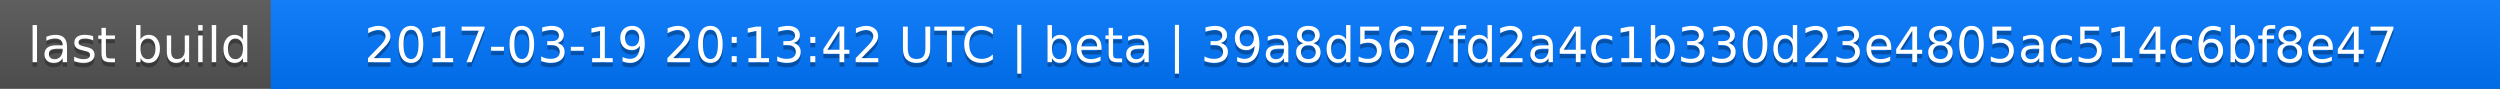
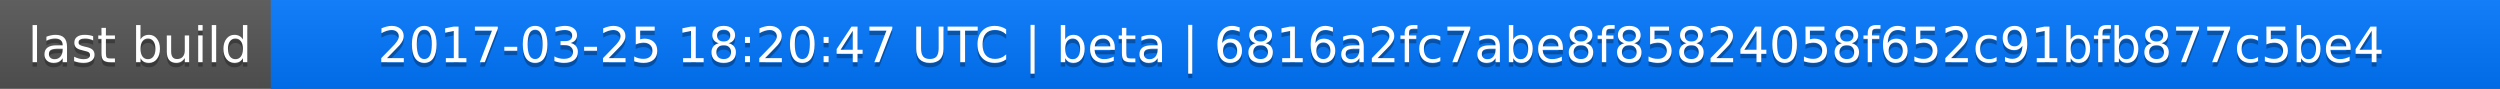
<svg xmlns="http://www.w3.org/2000/svg" width="563" height="20">
  <linearGradient id="a" x2="0" y2="100%">
    <stop offset="0" stop-color="#bbb" stop-opacity=".1" />
    <stop offset="1" stop-opacity=".1" />
  </linearGradient>
  <rect rx="0" width="563" height="20" fill="#555" />
  <rect rx="0" x="61" width="502" height="20" fill="#07f" />
  <path fill="#07f" d="M61 0h4v20h-4z" />
  <rect rx="0" width="563" height="20" fill="url(#a)" />
  <g fill="#fff" text-anchor="middle" font-family="DejaVu Sans,Verdana,Geneva,sans-serif" font-size="11">
    <text x="31.5" y="15" fill="#010101" fill-opacity=".3">last build</text>
    <text x="31.5" y="14">last build</text>
-     <text x="311" y="15" fill="#010101" fill-opacity=".3">2017-03-19 20:13:42 UTC | beta | 39a8d567fd2a4c1b330d23e4805ac514c6bf8e47</text>
-     <text x="311" y="14">2017-03-19 20:13:42 UTC | beta | 39a8d567fd2a4c1b330d23e4805ac514c6bf8e47</text>
+     <text x="311" y="15" fill="#010101" fill-opacity=".3">2017-03-25 18:20:47 UTC | beta | 6816a2fc7abe8f85824058f652c91bfb877c5be4</text>
+     <text x="311" y="14">2017-03-25 18:20:47 UTC | beta | 6816a2fc7abe8f85824058f652c91bfb877c5be4</text>
  </g>
</svg>
